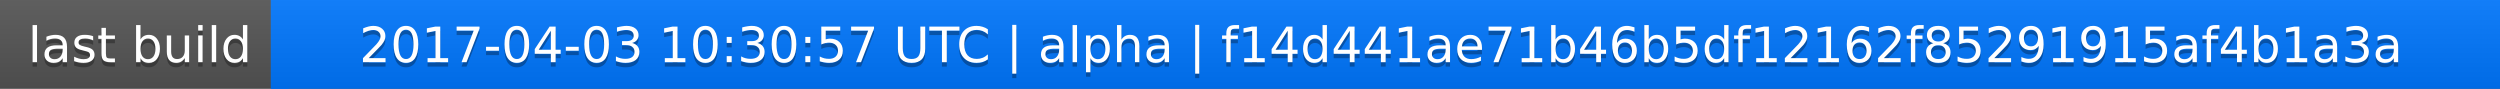
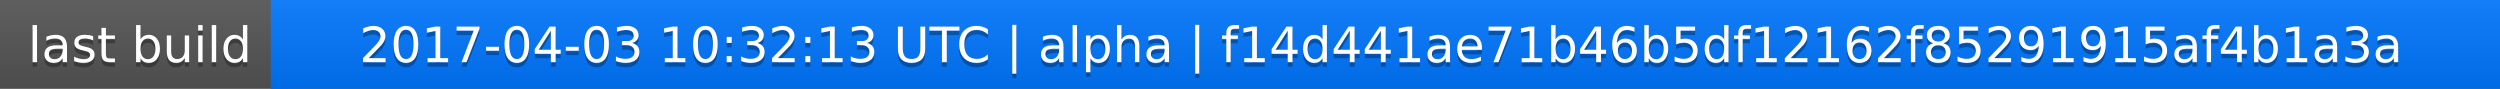
<svg xmlns="http://www.w3.org/2000/svg" width="563" height="20">
  <linearGradient id="a" x2="0" y2="100%">
    <stop offset="0" stop-color="#bbb" stop-opacity=".1" />
    <stop offset="1" stop-opacity=".1" />
  </linearGradient>
  <rect rx="0" width="563" height="20" fill="#555" />
  <rect rx="0" x="61" width="502" height="20" fill="#07f" />
  <path fill="#07f" d="M61 0h4v20h-4z" />
  <rect rx="0" width="563" height="20" fill="url(#a)" />
  <g fill="#fff" text-anchor="middle" font-family="DejaVu Sans,Verdana,Geneva,sans-serif" font-size="11">
    <text x="31.5" y="15" fill="#010101" fill-opacity=".3">last build</text>
    <text x="31.5" y="14">last build</text>
-     <text x="311" y="15" fill="#010101" fill-opacity=".3">2017-04-03 10:30:57 UTC | alpha | f14d441ae71b46b5df12162f85291915af4b1a3a</text>
-     <text x="311" y="14">2017-04-03 10:30:57 UTC | alpha | f14d441ae71b46b5df12162f85291915af4b1a3a</text>
+     <text x="311" y="15" fill="#010101" fill-opacity=".3">2017-04-03 10:32:13 UTC | alpha | f14d441ae71b46b5df12162f85291915af4b1a3a</text>
+     <text x="311" y="14">2017-04-03 10:32:13 UTC | alpha | f14d441ae71b46b5df12162f85291915af4b1a3a</text>
  </g>
</svg>
